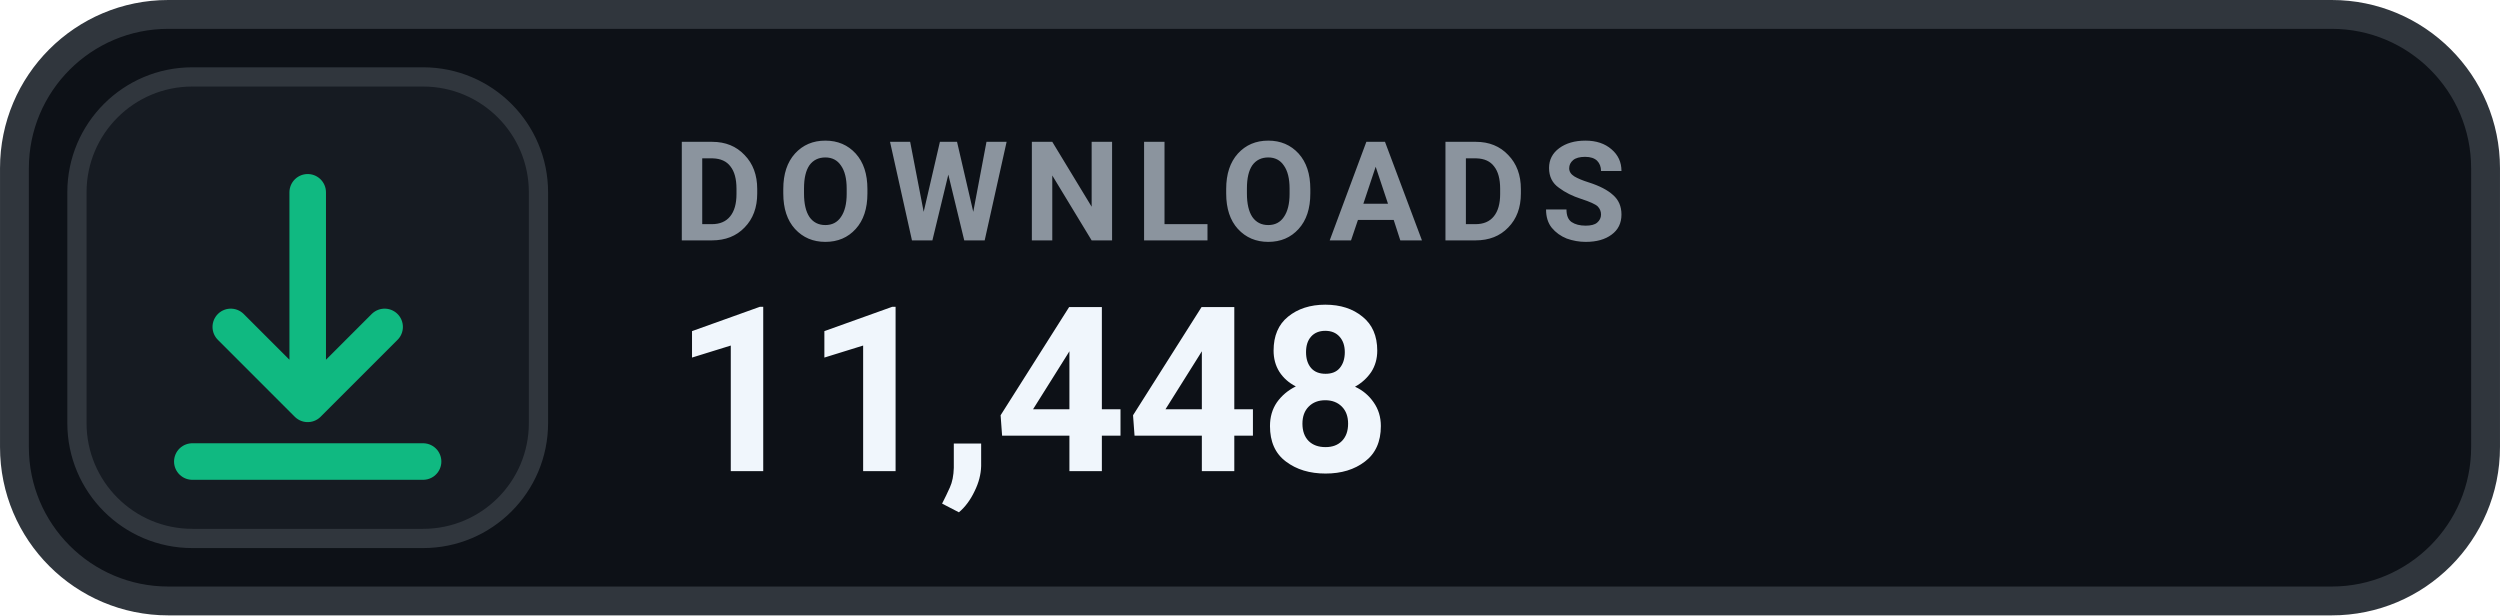
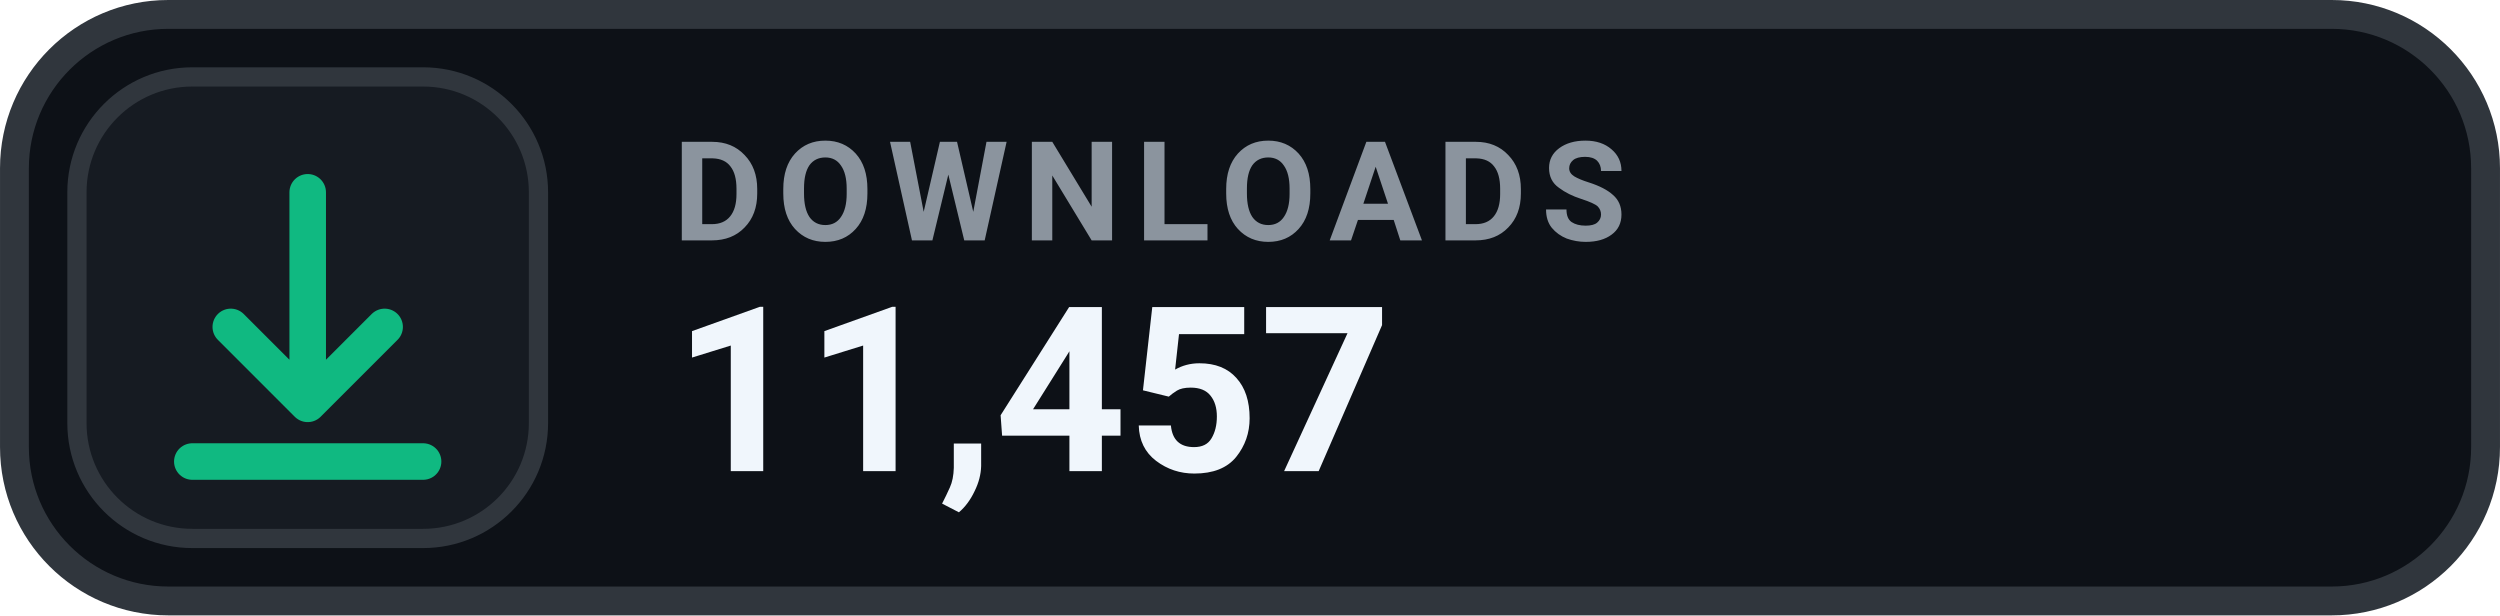
- <svg xmlns="http://www.w3.org/2000/svg" width="126" height="31.015" viewBox="0 0 130 32" role="img" aria-label="DOWNLOADS 11,448">
+ <svg xmlns="http://www.w3.org/2000/svg" width="126" height="31.015" viewBox="0 0 130 32" role="img" aria-label="DOWNLOADS 11,457">
  <rect x=".75" y=".75" width="128.5" height="30.5" rx="8" fill="#0D1117" stroke="#30363D" stroke-width="1.5" />
  <rect x="4" y="4" width="24" height="24" rx="6" fill="#161B22" stroke="#30363D" stroke-width="1" />
  <g transform="translate(16 16)" style="color:#10B981;">
    <path d="M0 -6 v11 m0 0 l4 -4 m-4 4 l-4 -4 M-6 8 h12" fill="none" stroke="currentColor" stroke-width="1.9" stroke-linecap="round" stroke-linejoin="round" />
  </g>
  <text x="35" y="12.5" fill="#8B949E" font-family="-apple-system,BlinkMacSystemFont,'Segoe UI',Roboto,Helvetica,Arial,sans-serif" font-size="7.2" font-weight="700" letter-spacing=".75">DOWNLOADS</text>
-   <text x="35" y="24.5" fill="#F0F6FC" font-family="-apple-system,BlinkMacSystemFont,'Segoe UI',Roboto,Helvetica,Arial,sans-serif" font-size="12" font-weight="700">11,448</text>
+   <text x="35" y="24.5" fill="#F0F6FC" font-family="-apple-system,BlinkMacSystemFont,'Segoe UI',Roboto,Helvetica,Arial,sans-serif" font-size="12" font-weight="700">11,457</text>
</svg>
